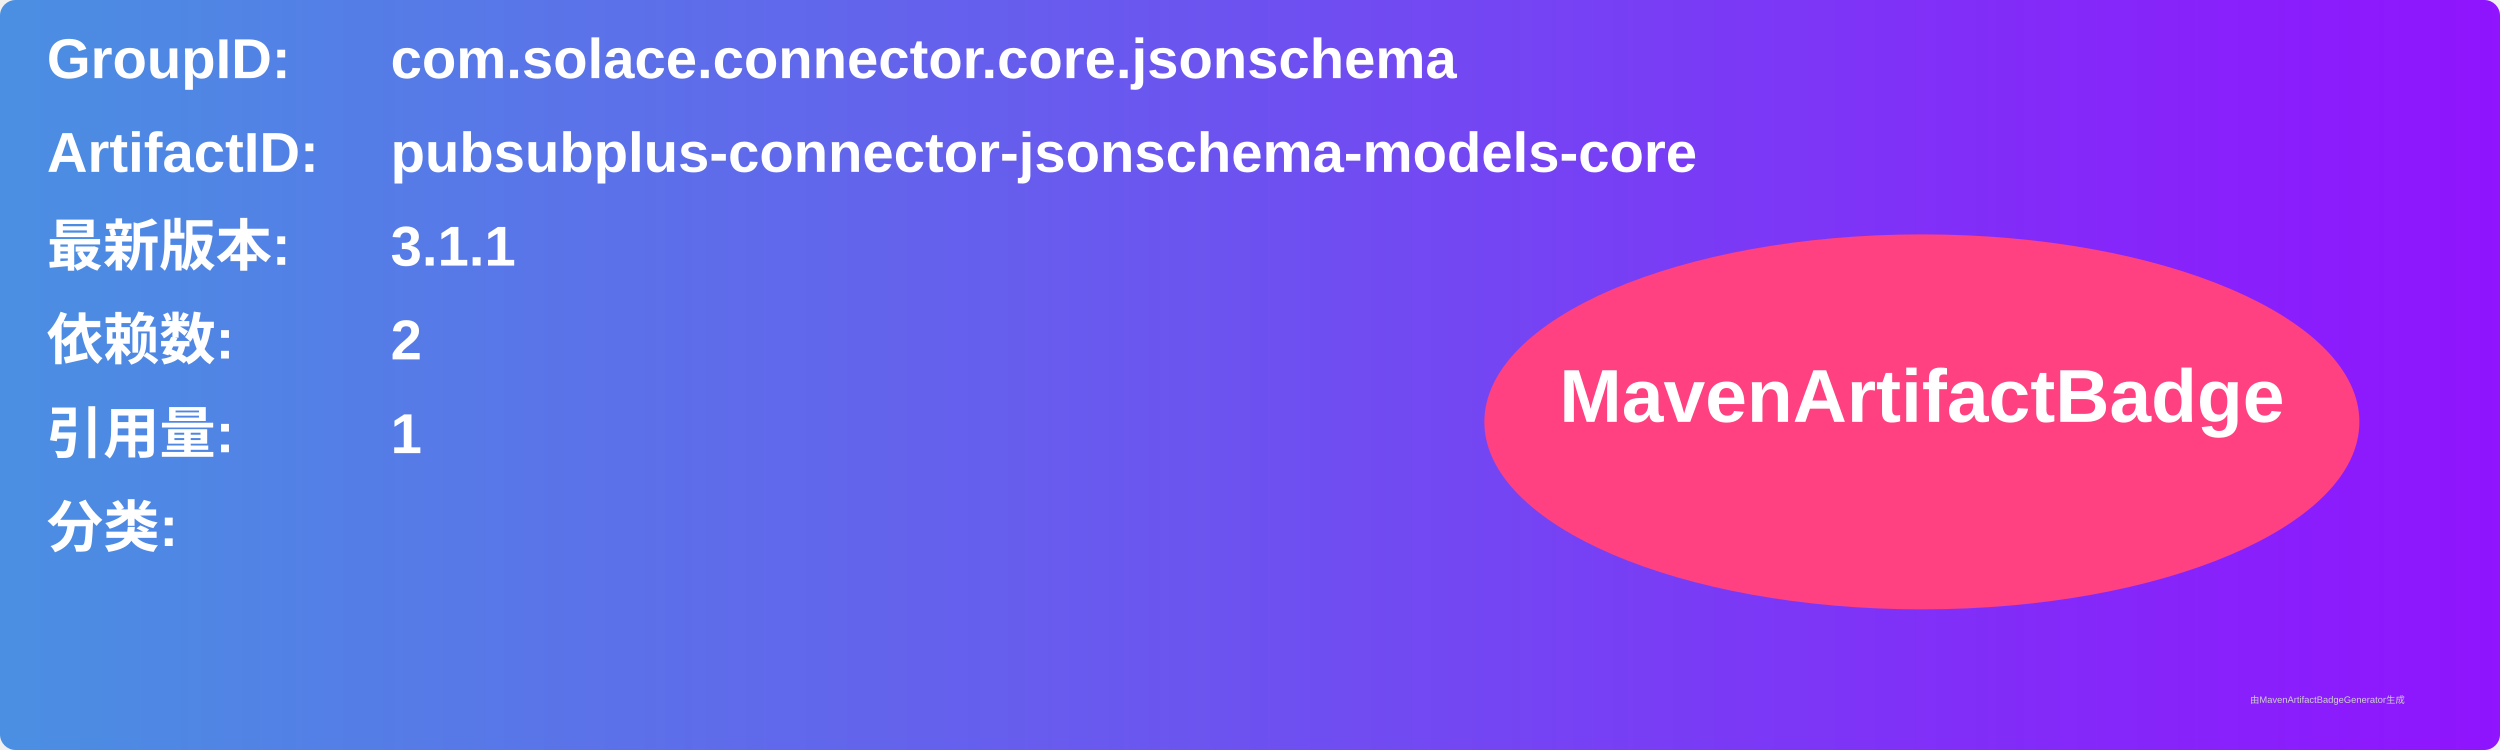
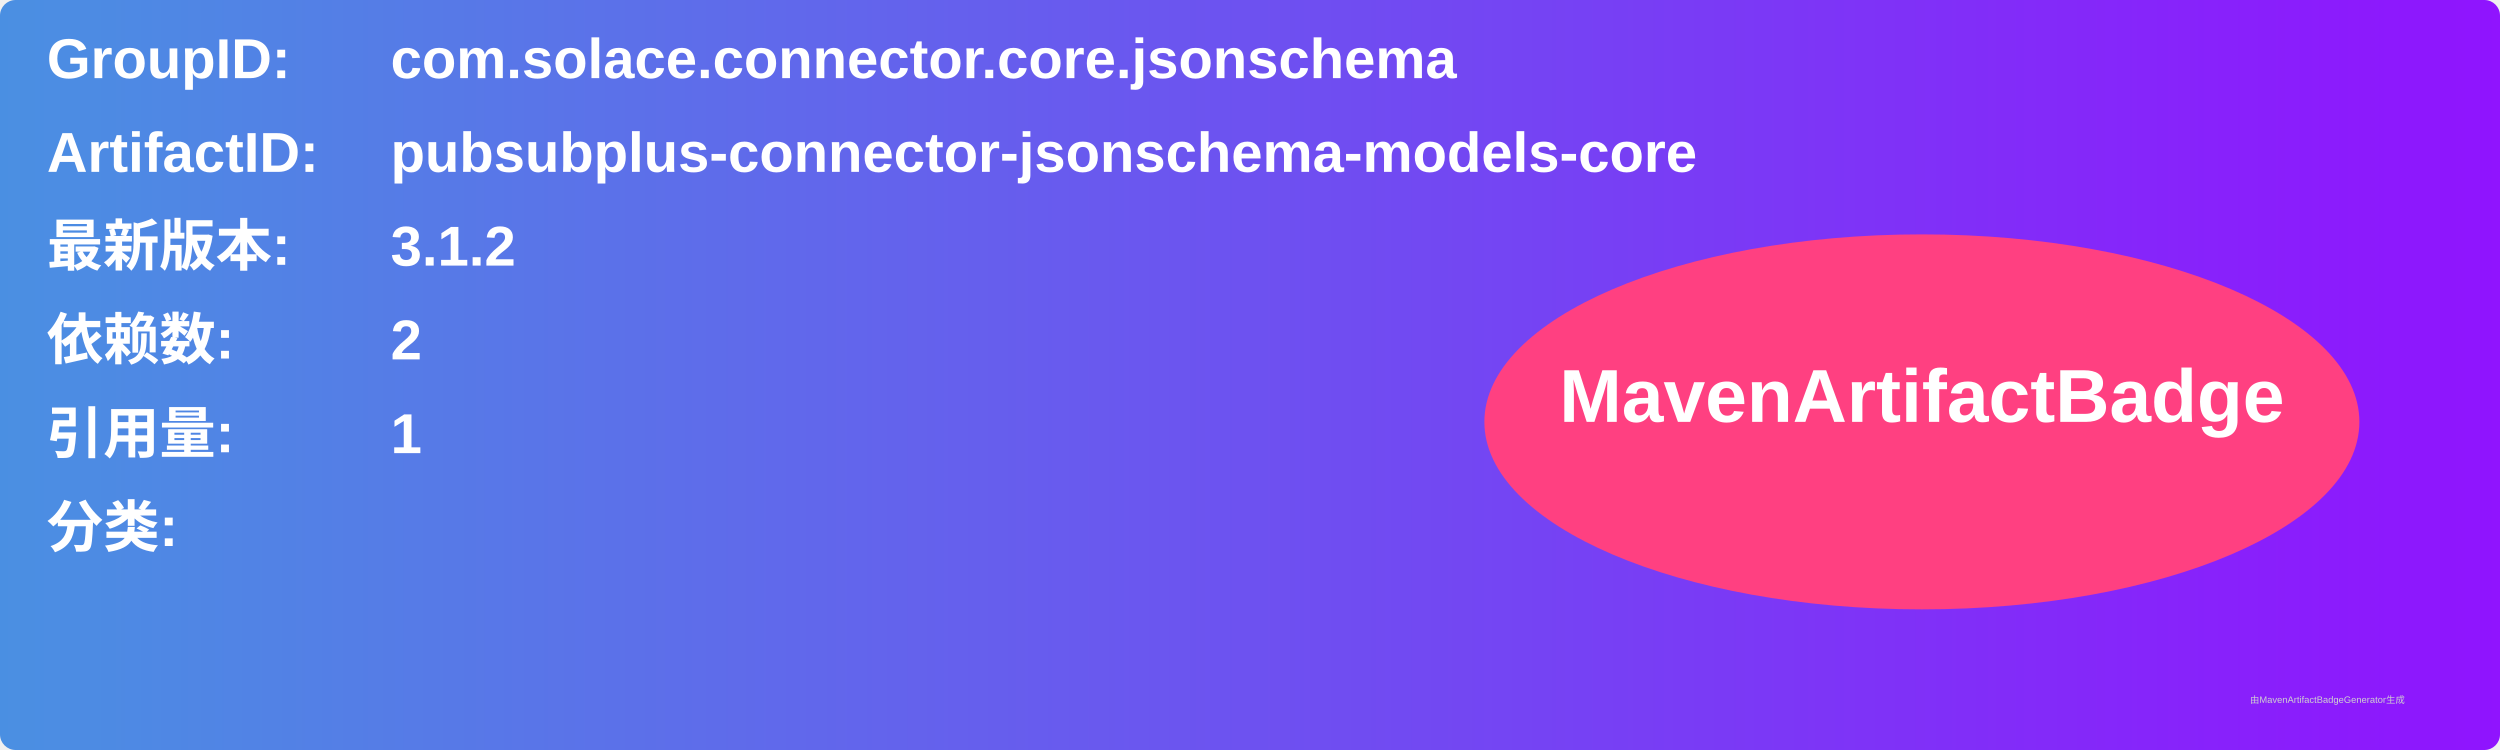
<svg xmlns="http://www.w3.org/2000/svg" width="800" height="240" viewBox="0 0 800 240">
  <linearGradient id="grad" x1="0%" y1="0%" x2="100%" y2="0%">
    <stop offset="0%" stop-color="#4a90e2" />
    <stop offset="100%" stop-color="#9013fe" />
  </linearGradient>
  <rect width="100%" height="100%" rx="5" ry="5" fill="url(#grad)" />
  <g transform="translate(15, 15)">
    <text x="0" y="10" font-family="Arial" font-size="18" fill="white" font-weight="bold" width="260">GroupID:</text>
    <text x="110" y="10" font-family="Arial" font-size="18" fill="white" font-weight="bold" width="460">com.solace.connector.core.jsonschema</text>
    <text x="0" y="40" font-family="Arial" font-size="18" fill="white" font-weight="bold" width="260">ArtifactID:</text>
    <text x="110" y="40" font-family="Arial" font-size="18" fill="white" font-weight="bold" width="460">pubsubplus-connector-jsonschema-models-core</text>
    <text x="0" y="70" font-family="Arial" font-size="18" fill="white" font-weight="bold">最新版本:</text>
    <text x="110" y="70" font-family="Arial" font-size="18" fill="white" font-weight="bold">
-       <tspan font-weight="bold">3.1.1</tspan>
+       <tspan font-weight="bold">3.1.2</tspan>
    </text>
    <text x="0" y="100" font-family="Arial" font-size="18" fill="white" font-weight="bold">依赖数: </text>
    <text x="110" y="100" font-family="Arial" font-size="18" fill="white">
      <tspan font-weight="bold">2</tspan>
    </text>
    <text x="0" y="130" font-family="Arial" font-size="18" fill="white" font-weight="bold">引用量: </text>
    <text x="110" y="130" font-family="Arial" font-size="18" fill="white">
      <tspan font-weight="bold">1</tspan>
    </text>
    <text x="0" y="160" font-family="Arial" font-size="18" fill="white" font-weight="bold">分类:</text>
    <text x="10" y="190" font-family="Arial" font-size="10" fill="white">
      <tspan font-weight="bold" />
    </text>
    <ellipse cx="600" cy="120" rx="140" ry="60" fill="#ff4081" />
    <text x="600" y="120" text-anchor="middle" font-family="Arial" font-size="24" fill="white" font-weight="bold">MavenArtifactBadge</text>
  </g>
  <text x="720" y="225" font-family="Arial" font-size="3" fill="#d0d0d0">由MavenArtifactBadgeGenerator生成</text>
</svg>
